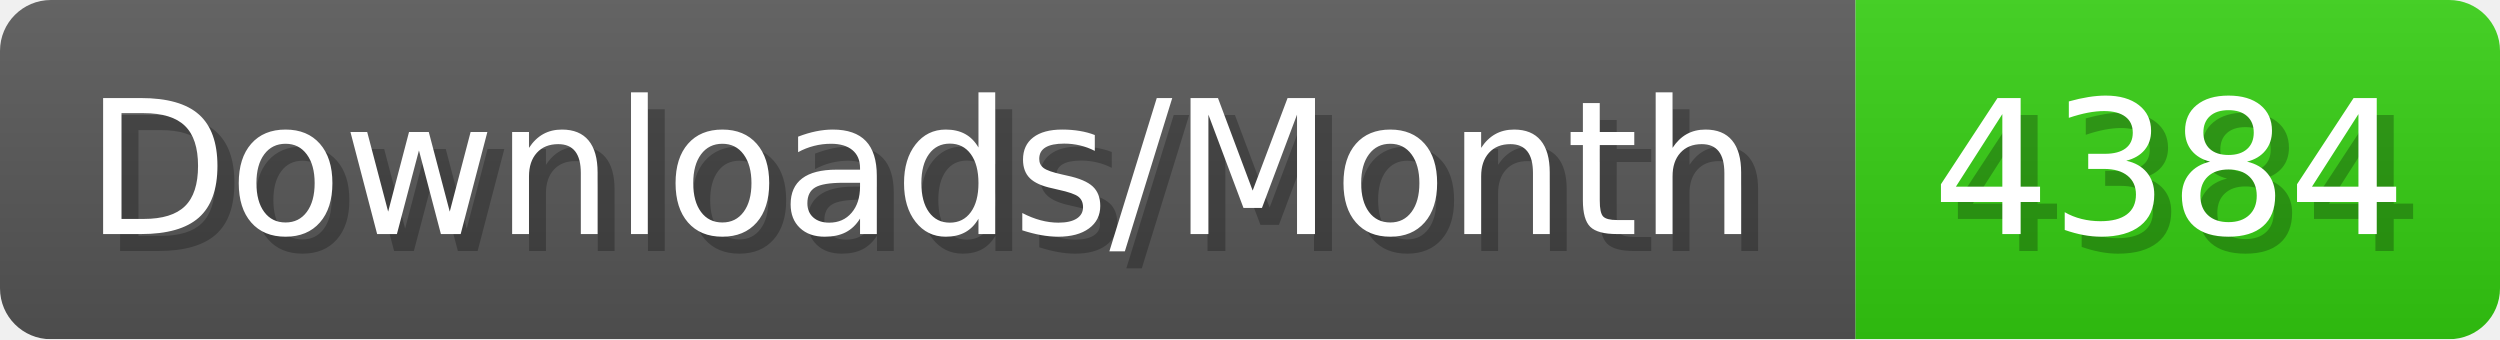
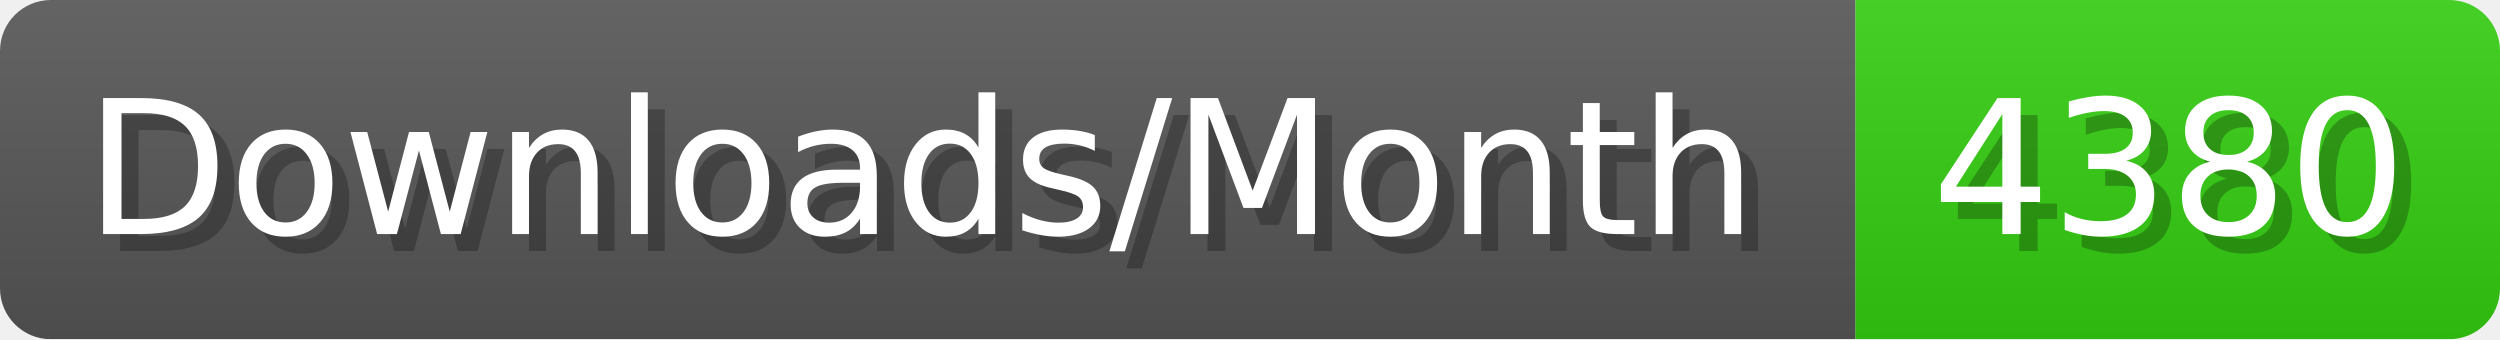
- <svg xmlns="http://www.w3.org/2000/svg" width="147.4" height="20" viewBox="0 0 1474 200" role="img" aria-label="Downloads/Month: 4384">
+ <svg xmlns="http://www.w3.org/2000/svg" width="147.4" height="20" viewBox="0 0 1474 200" role="img" aria-label="Downloads/Month: 4380">
  <linearGradient id="YlXUI" x2="0" y2="100%">
    <stop offset="0" stop-opacity=".1" stop-color="#EEE" />
    <stop offset="1" stop-opacity=".1" />
  </linearGradient>
  <mask id="JHhop">
    <rect width="1474" height="200" rx="30" fill="#FFF" />
  </mask>
  <g mask="url(#JHhop)">
    <rect width="1094" height="200" fill="#555" />
    <rect width="380" height="200" fill="#3C1" x="1094" />
    <rect width="1474" height="200" fill="url(#YlXUI)" />
  </g>
  <g aria-hidden="true" fill="#fff" text-anchor="start" font-family="Verdana,DejaVu Sans,sans-serif" font-size="110">
    <text x="60" y="148" textLength="994" fill="#000" opacity="0.25">Downloads/Month</text>
    <text x="50" y="138" textLength="994">Downloads/Month</text>
-     <text x="1149" y="148" textLength="280" fill="#000" opacity="0.25">4384</text>
-     <text x="1139" y="138" textLength="280">4384</text>
+     <text x="1149" y="148" textLength="280" fill="#000" opacity="0.25">4380</text>
+     <text x="1139" y="138" textLength="280">4380</text>
  </g>
</svg>
